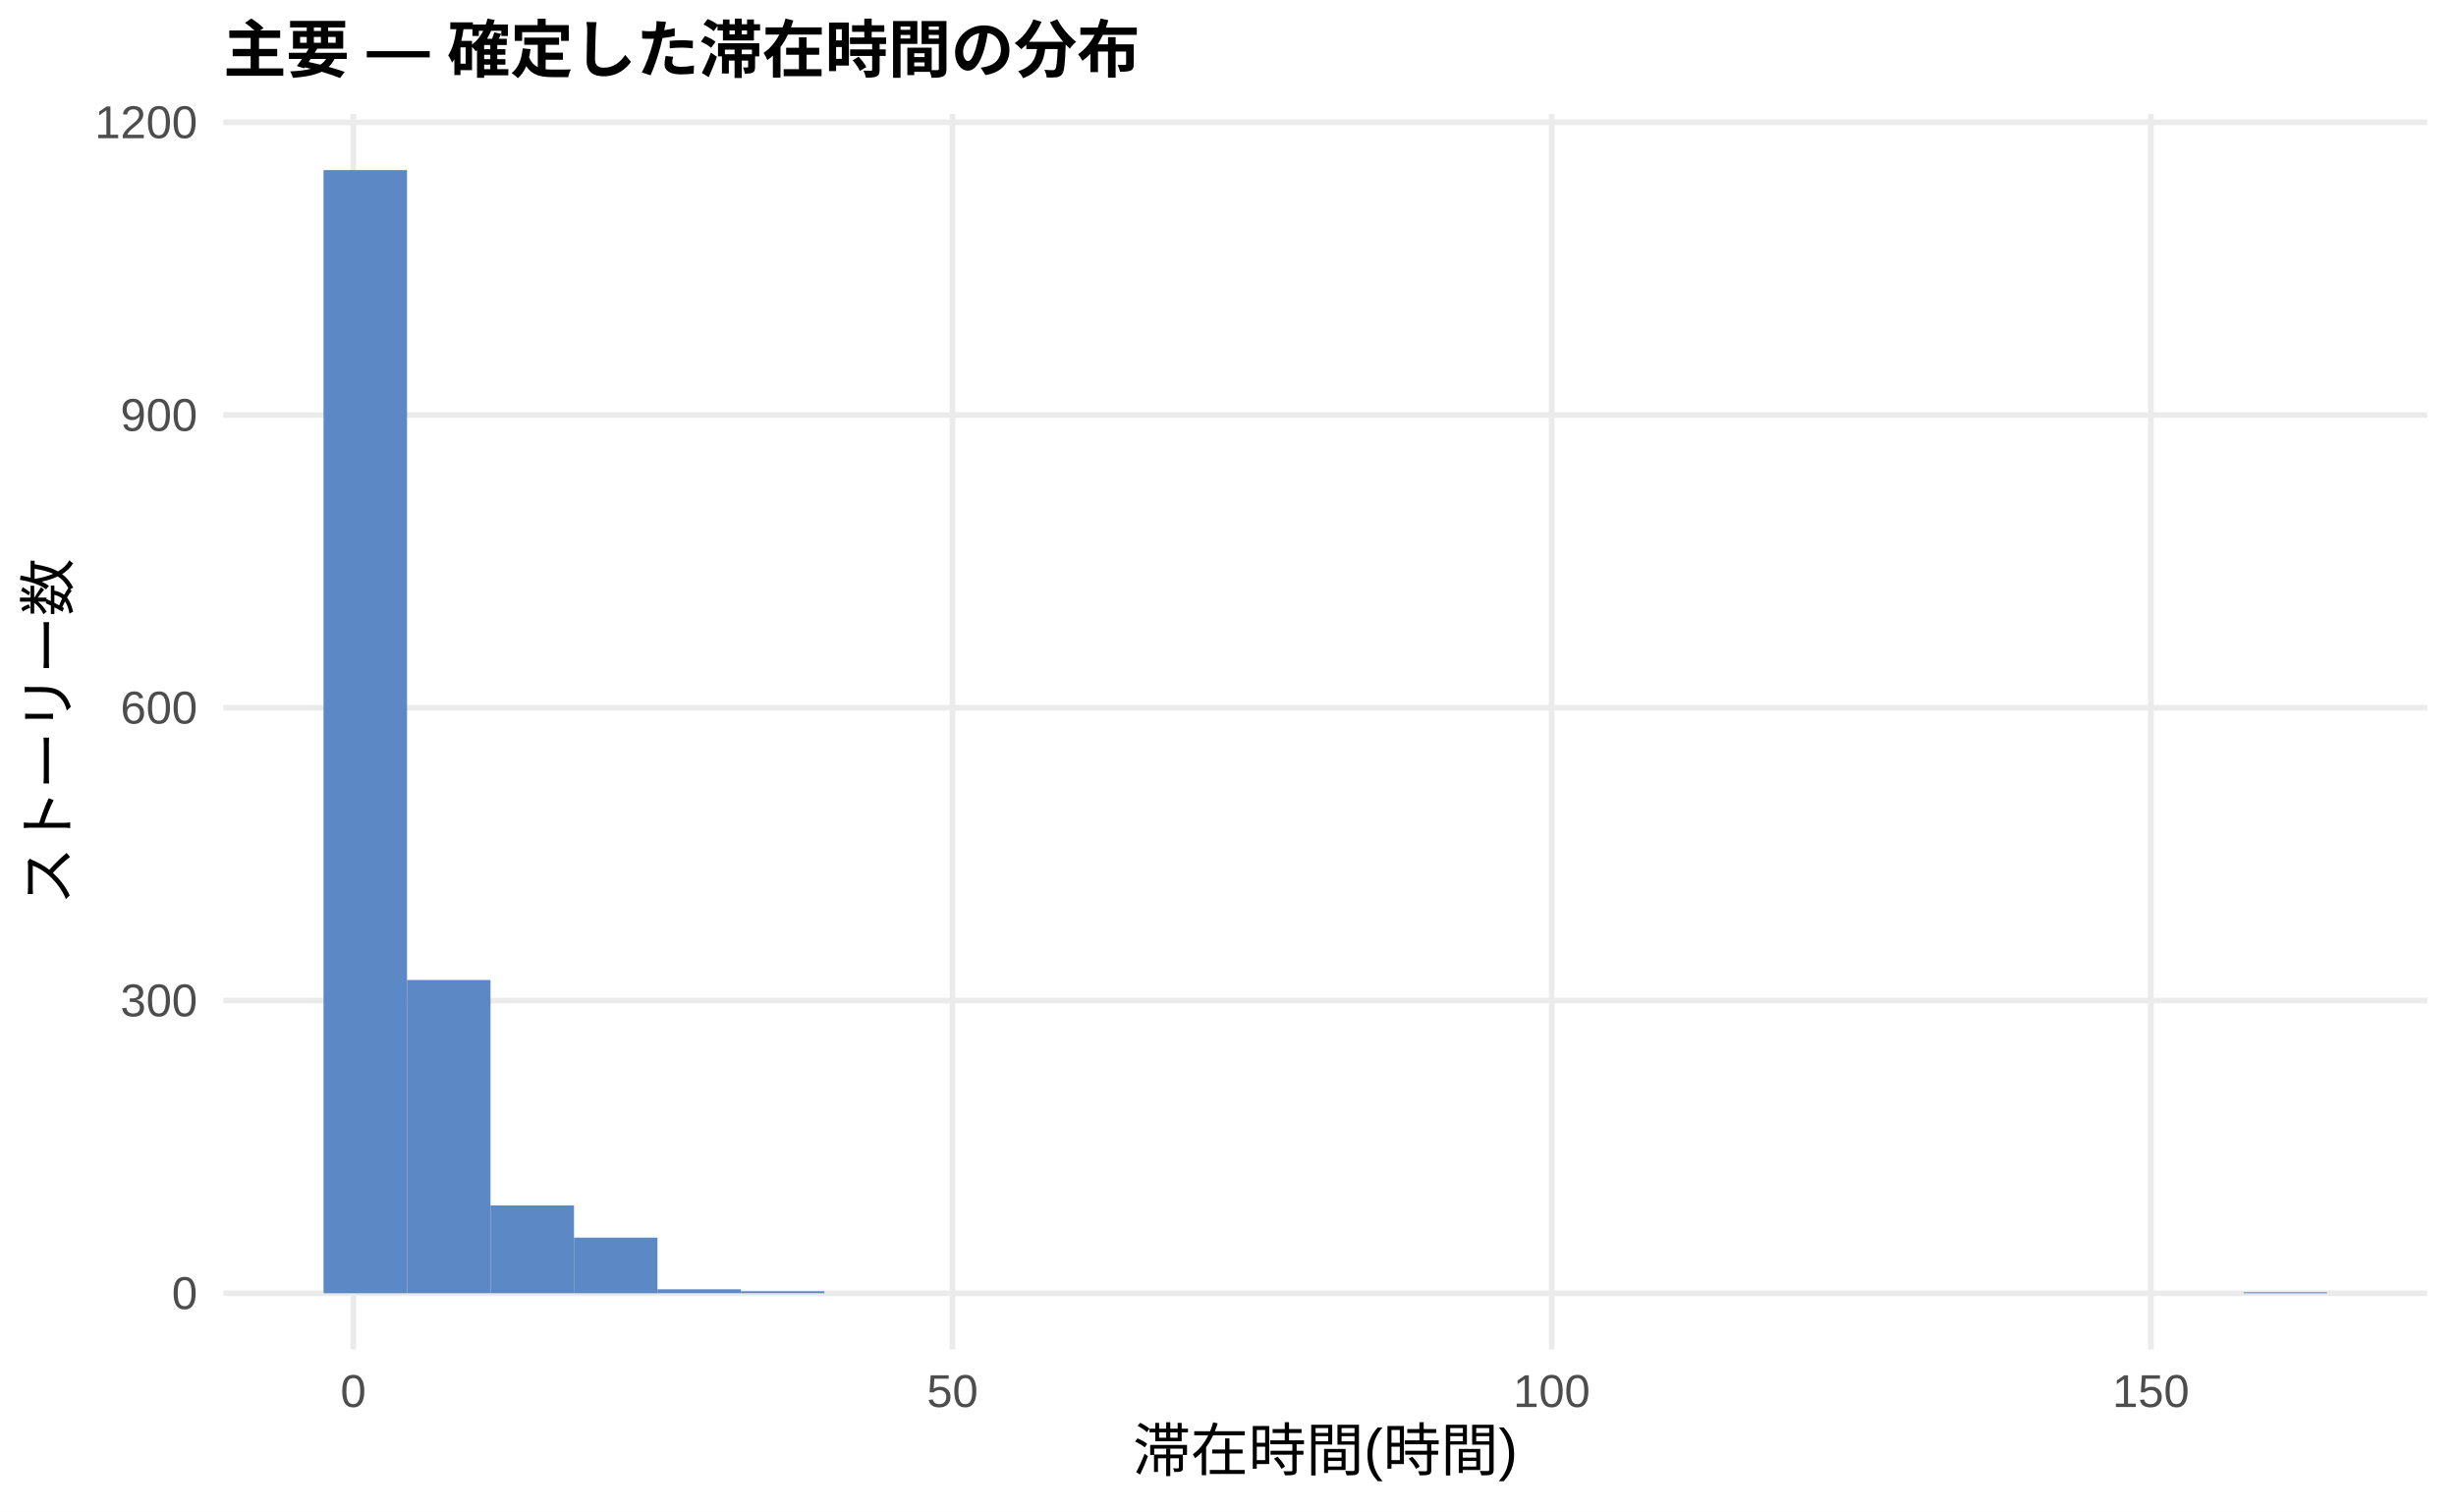
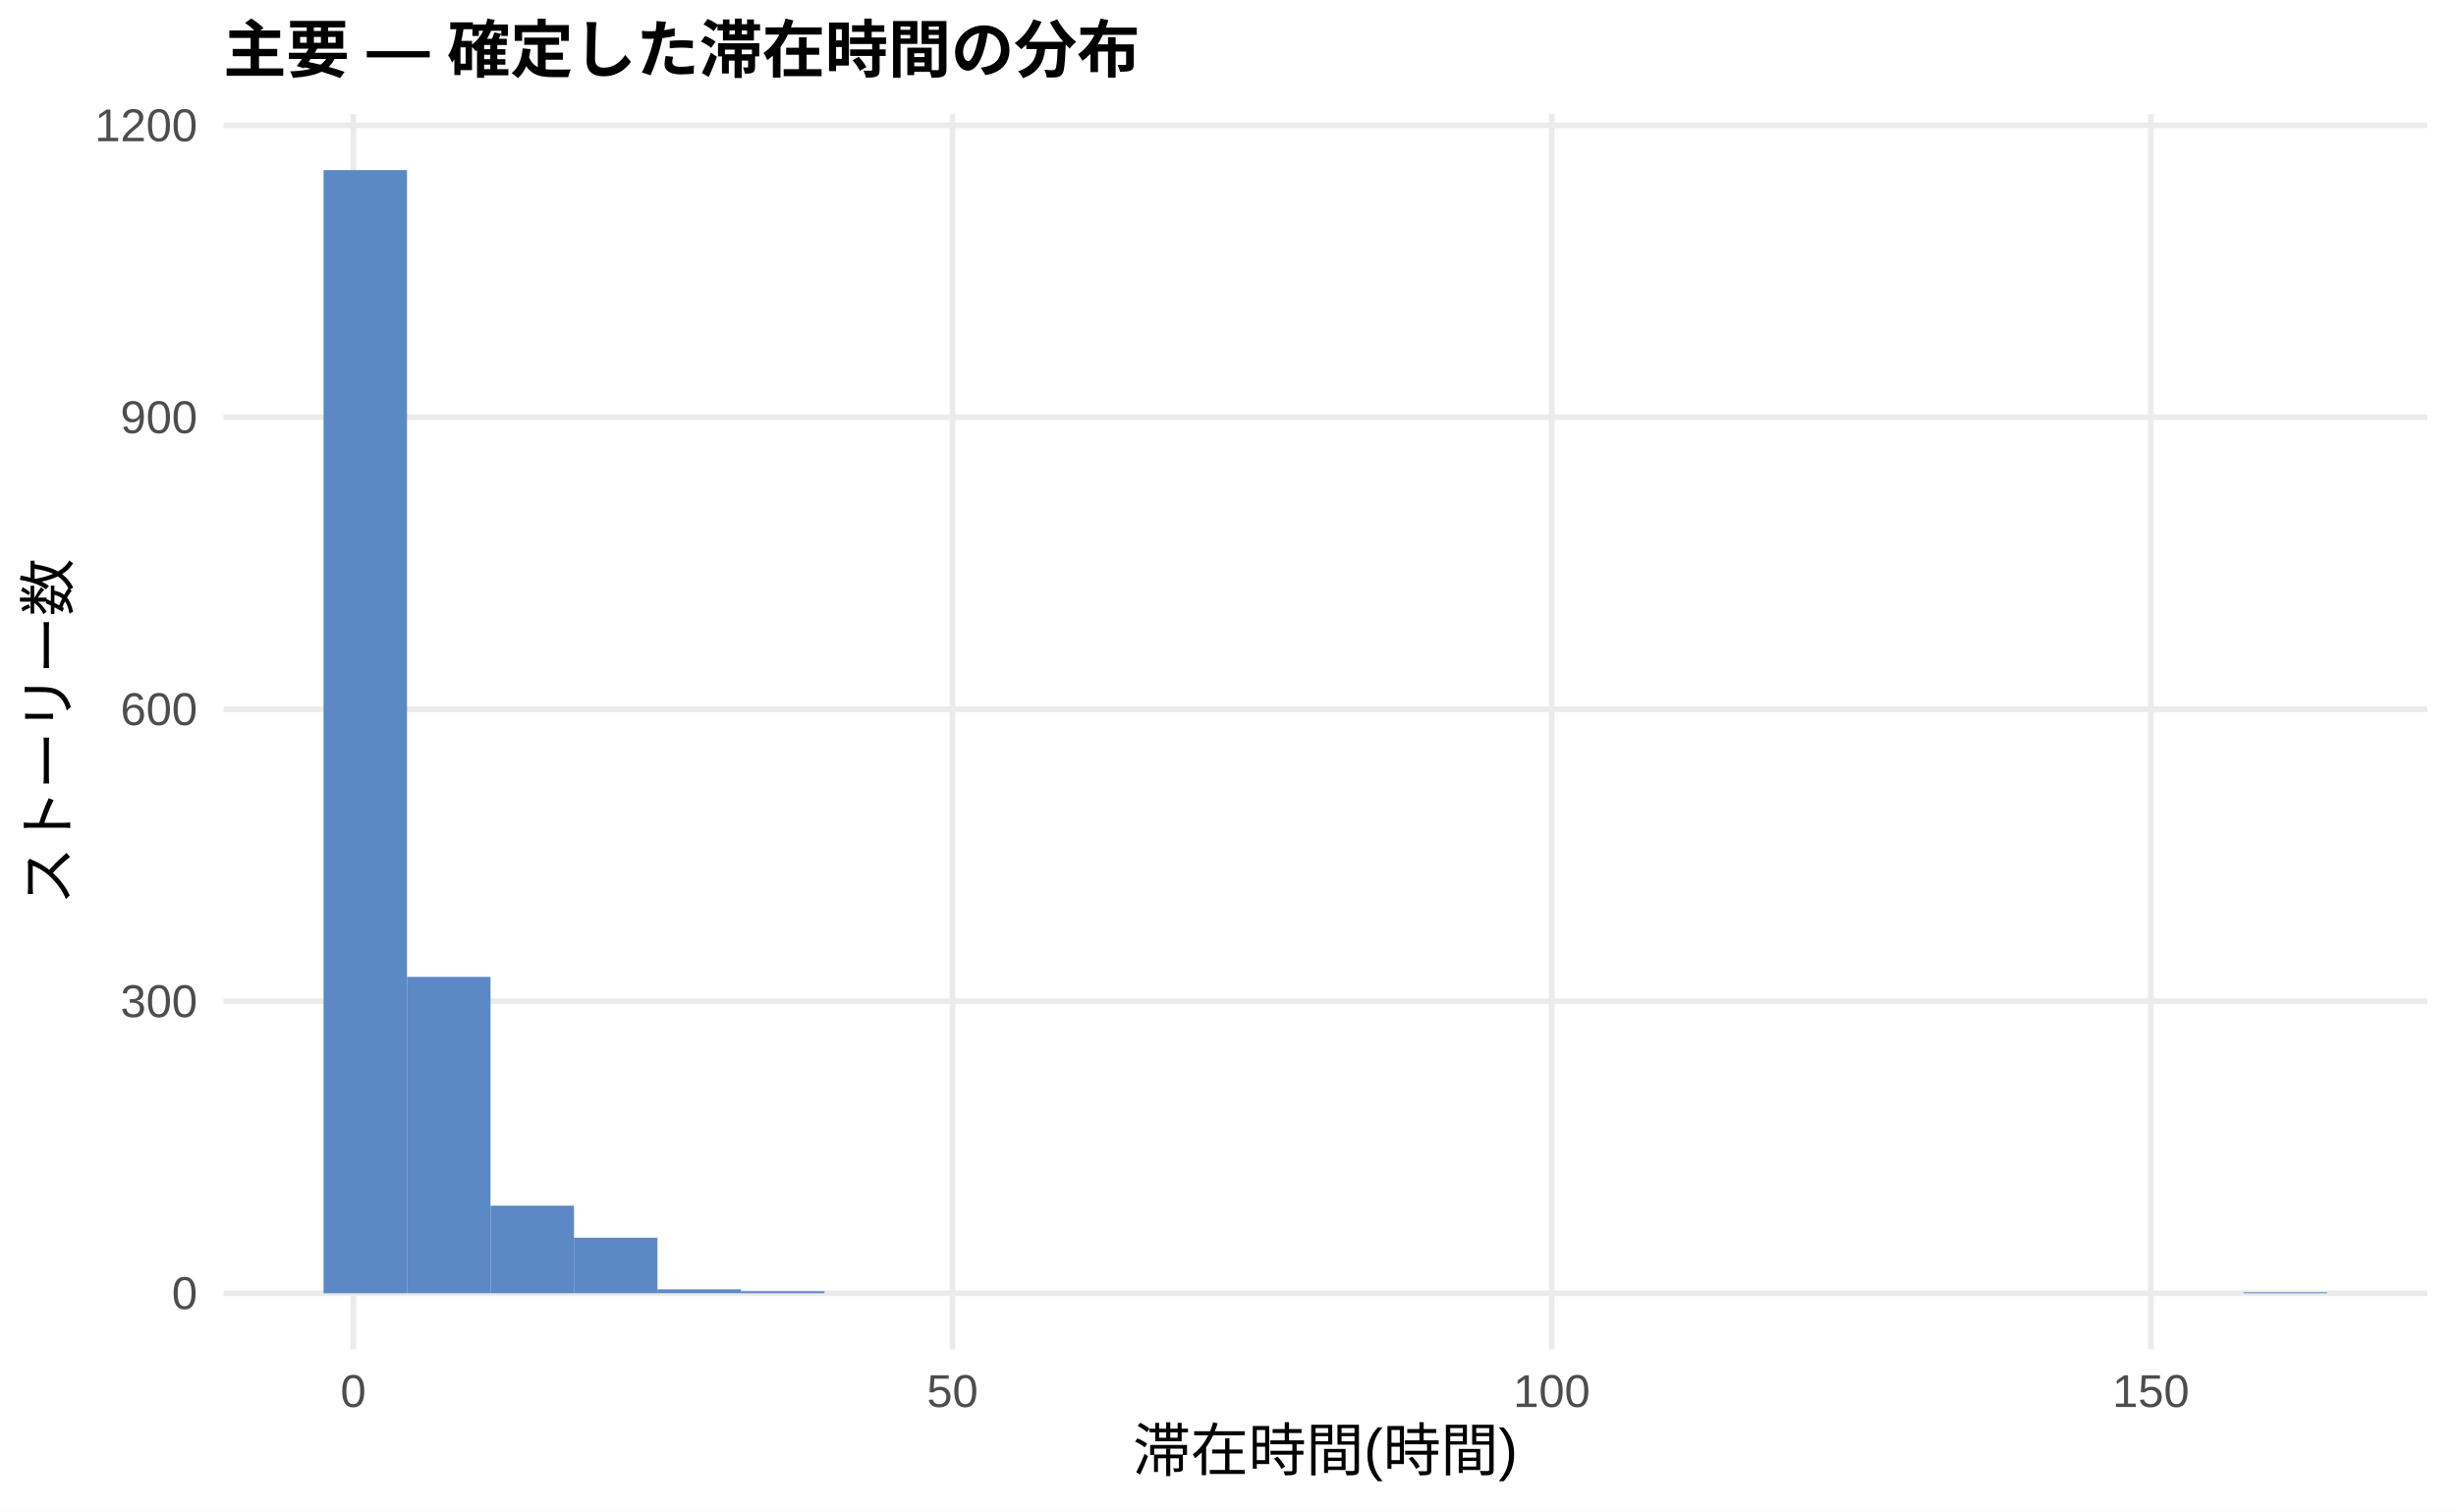
<svg xmlns="http://www.w3.org/2000/svg" width="468.00pt" height="288.00pt" viewBox="0 0 468.00 288.00">
  <g class="svglite">
    <defs>
      <style type="text/css">
    .svglite line, .svglite polyline, .svglite polygon, .svglite path, .svglite rect, .svglite circle {
      fill: none;
      stroke: #000000;
      stroke-linecap: round;
      stroke-linejoin: round;
      stroke-miterlimit: 10.00;
    }
    .svglite text {
      white-space: pre;
    }
    .svglite g.glyphgroup path {
      fill: inherit;
      stroke: none;
    }
  </style>
    </defs>
    <rect width="100%" height="100%" style="stroke: none; fill: #FFFFFF;" />
    <defs>
      <clipPath id="cpMC4wMHw0NjguMDB8MC4wMHwyODguMDA=">
        <rect x="0.00" y="0.00" width="468.00" height="288.00" />
      </clipPath>
    </defs>
    <g clip-path="url(#cpMC4wMHw0NjguMDB8MC4wMHwyODguMDA=)">
      <rect x="0.00" y="0.00" width="468.00" height="288.00" style="stroke-width: 1.07; stroke: none; fill: #FFFFFF;" />
    </g>
    <defs>
      <clipPath id="cpNDIuNTZ8NDYyLjUyfDIxLjcxfDI1Ny4xMg==">
        <rect x="42.56" y="21.71" width="419.96" height="235.41" />
      </clipPath>
    </defs>
    <g clip-path="url(#cpNDIuNTZ8NDYyLjUyfDIxLjcxfDI1Ny4xMg==)">
      <polyline points="42.56,246.42 462.52,246.42 " style="stroke-width: 1.07; stroke: #EBEBEB; stroke-linecap: butt;" />
-       <polyline points="42.56,190.64 462.52,190.64 " style="stroke-width: 1.07; stroke: #EBEBEB; stroke-linecap: butt;" />
-       <polyline points="42.56,134.86 462.52,134.86 " style="stroke-width: 1.07; stroke: #EBEBEB; stroke-linecap: butt;" />
-       <polyline points="42.56,79.08 462.52,79.08 " style="stroke-width: 1.07; stroke: #EBEBEB; stroke-linecap: butt;" />
-       <polyline points="42.56,23.30 462.52,23.30 " style="stroke-width: 1.07; stroke: #EBEBEB; stroke-linecap: butt;" />
+       <polyline points="42.56,190.78 462.52,190.78 " style="stroke-width: 1.07; stroke: #EBEBEB; stroke-linecap: butt;" />
+       <polyline points="42.56,135.15 462.52,135.15 " style="stroke-width: 1.07; stroke: #EBEBEB; stroke-linecap: butt;" />
+       <polyline points="42.56,79.51 462.52,79.51 " style="stroke-width: 1.07; stroke: #EBEBEB; stroke-linecap: butt;" />
+       <polyline points="42.56,23.88 462.52,23.88 " style="stroke-width: 1.07; stroke: #EBEBEB; stroke-linecap: butt;" />
      <polyline points="67.32,257.12 67.32,21.71 " style="stroke-width: 1.07; stroke: #EBEBEB; stroke-linecap: butt;" />
      <polyline points="181.50,257.12 181.50,21.71 " style="stroke-width: 1.07; stroke: #EBEBEB; stroke-linecap: butt;" />
      <polyline points="295.68,257.12 295.68,21.71 " style="stroke-width: 1.07; stroke: #EBEBEB; stroke-linecap: butt;" />
      <polyline points="409.86,257.12 409.86,21.71 " style="stroke-width: 1.07; stroke: #EBEBEB; stroke-linecap: butt;" />
      <rect x="61.65" y="32.41" width="15.91" height="214.01" style="stroke-width: 1.07; stroke: none; stroke-linecap: butt; stroke-linejoin: miter; fill: #5C88C5;" />
-       <rect x="77.56" y="186.73" width="15.91" height="59.68" style="stroke-width: 1.07; stroke: none; stroke-linecap: butt; stroke-linejoin: miter; fill: #5C88C5;" />
-       <rect x="93.47" y="229.68" width="15.91" height="16.73" style="stroke-width: 1.07; stroke: none; stroke-linecap: butt; stroke-linejoin: miter; fill: #5C88C5;" />
-       <rect x="109.37" y="235.82" width="15.91" height="10.60" style="stroke-width: 1.07; stroke: none; stroke-linecap: butt; stroke-linejoin: miter; fill: #5C88C5;" />
+       <rect x="77.56" y="186.14" width="15.91" height="60.27" style="stroke-width: 1.07; stroke: none; stroke-linecap: butt; stroke-linejoin: miter; fill: #5C88C5;" />
+       <rect x="93.47" y="229.73" width="15.91" height="16.69" style="stroke-width: 1.07; stroke: none; stroke-linecap: butt; stroke-linejoin: miter; fill: #5C88C5;" />
+       <rect x="109.37" y="235.84" width="15.91" height="10.57" style="stroke-width: 1.07; stroke: none; stroke-linecap: butt; stroke-linejoin: miter; fill: #5C88C5;" />
      <rect x="125.28" y="245.67" width="15.91" height="0.74" style="stroke-width: 1.07; stroke: none; stroke-linecap: butt; stroke-linejoin: miter; fill: #5C88C5;" />
      <rect x="141.19" y="246.04" width="15.91" height="0.37" style="stroke-width: 1.07; stroke: none; stroke-linecap: butt; stroke-linejoin: miter; fill: #5C88C5;" />
      <rect x="157.10" y="246.42" width="15.91" height="0.00" style="stroke-width: 1.07; stroke: none; stroke-linecap: butt; stroke-linejoin: miter; fill: #5C88C5;" />
      <rect x="173.00" y="246.42" width="15.91" height="0.00" style="stroke-width: 1.07; stroke: none; stroke-linecap: butt; stroke-linejoin: miter; fill: #5C88C5;" />
      <rect x="188.91" y="246.42" width="15.91" height="0.00" style="stroke-width: 1.07; stroke: none; stroke-linecap: butt; stroke-linejoin: miter; fill: #5C88C5;" />
      <rect x="204.82" y="246.42" width="15.91" height="0.00" style="stroke-width: 1.07; stroke: none; stroke-linecap: butt; stroke-linejoin: miter; fill: #5C88C5;" />
      <rect x="220.73" y="246.42" width="15.91" height="0.00" style="stroke-width: 1.07; stroke: none; stroke-linecap: butt; stroke-linejoin: miter; fill: #5C88C5;" />
      <rect x="236.63" y="246.42" width="15.91" height="0.00" style="stroke-width: 1.07; stroke: none; stroke-linecap: butt; stroke-linejoin: miter; fill: #5C88C5;" />
      <rect x="252.54" y="246.42" width="15.91" height="0.00" style="stroke-width: 1.07; stroke: none; stroke-linecap: butt; stroke-linejoin: miter; fill: #5C88C5;" />
      <rect x="268.45" y="246.42" width="15.91" height="0.00" style="stroke-width: 1.07; stroke: none; stroke-linecap: butt; stroke-linejoin: miter; fill: #5C88C5;" />
      <rect x="284.36" y="246.42" width="15.91" height="0.00" style="stroke-width: 1.07; stroke: none; stroke-linecap: butt; stroke-linejoin: miter; fill: #5C88C5;" />
      <rect x="300.26" y="246.42" width="15.91" height="0.00" style="stroke-width: 1.07; stroke: none; stroke-linecap: butt; stroke-linejoin: miter; fill: #5C88C5;" />
      <rect x="316.17" y="246.42" width="15.91" height="0.00" style="stroke-width: 1.07; stroke: none; stroke-linecap: butt; stroke-linejoin: miter; fill: #5C88C5;" />
      <rect x="332.08" y="246.42" width="15.91" height="0.00" style="stroke-width: 1.07; stroke: none; stroke-linecap: butt; stroke-linejoin: miter; fill: #5C88C5;" />
      <rect x="347.99" y="246.42" width="15.91" height="0.00" style="stroke-width: 1.07; stroke: none; stroke-linecap: butt; stroke-linejoin: miter; fill: #5C88C5;" />
      <rect x="363.89" y="246.42" width="15.91" height="0.00" style="stroke-width: 1.07; stroke: none; stroke-linecap: butt; stroke-linejoin: miter; fill: #5C88C5;" />
      <rect x="379.80" y="246.42" width="15.91" height="0.00" style="stroke-width: 1.07; stroke: none; stroke-linecap: butt; stroke-linejoin: miter; fill: #5C88C5;" />
      <rect x="395.71" y="246.42" width="15.91" height="0.00" style="stroke-width: 1.07; stroke: none; stroke-linecap: butt; stroke-linejoin: miter; fill: #5C88C5;" />
      <rect x="411.62" y="246.42" width="15.91" height="0.00" style="stroke-width: 1.07; stroke: none; stroke-linecap: butt; stroke-linejoin: miter; fill: #5C88C5;" />
      <rect x="427.52" y="246.23" width="15.91" height="0.19" style="stroke-width: 1.07; stroke: none; stroke-linecap: butt; stroke-linejoin: miter; fill: #5C88C5;" />
    </g>
    <g clip-path="url(#cpMC4wMHw0NjguMDB8MC4wMHwyODguMDA=)">
      <text x="37.63" y="249.44" text-anchor="end" style="font-size: 8.80px;fill: #4D4D4D; font-family: &quot;Liberation Sans&quot;;" textLength="4.89px" lengthAdjust="spacingAndGlyphs">0</text>
-       <text x="37.63" y="193.66" text-anchor="end" style="font-size: 8.80px;fill: #4D4D4D; font-family: &quot;Liberation Sans&quot;;" textLength="14.67px" lengthAdjust="spacingAndGlyphs">300</text>
-       <text x="37.63" y="137.88" text-anchor="end" style="font-size: 8.80px;fill: #4D4D4D; font-family: &quot;Liberation Sans&quot;;" textLength="14.67px" lengthAdjust="spacingAndGlyphs">600</text>
-       <text x="37.63" y="82.11" text-anchor="end" style="font-size: 8.80px;fill: #4D4D4D; font-family: &quot;Liberation Sans&quot;;" textLength="14.67px" lengthAdjust="spacingAndGlyphs">900</text>
-       <text x="37.63" y="26.33" text-anchor="end" style="font-size: 8.80px;fill: #4D4D4D; font-family: &quot;Liberation Sans&quot;;" textLength="19.56px" lengthAdjust="spacingAndGlyphs">1200</text>
+       <text x="37.63" y="193.81" text-anchor="end" style="font-size: 8.80px;fill: #4D4D4D; font-family: &quot;Liberation Sans&quot;;" textLength="14.67px" lengthAdjust="spacingAndGlyphs">300</text>
+       <text x="37.63" y="138.17" text-anchor="end" style="font-size: 8.80px;fill: #4D4D4D; font-family: &quot;Liberation Sans&quot;;" textLength="14.67px" lengthAdjust="spacingAndGlyphs">600</text>
+       <text x="37.63" y="82.54" text-anchor="end" style="font-size: 8.80px;fill: #4D4D4D; font-family: &quot;Liberation Sans&quot;;" textLength="14.67px" lengthAdjust="spacingAndGlyphs">900</text>
+       <text x="37.63" y="26.91" text-anchor="end" style="font-size: 8.80px;fill: #4D4D4D; font-family: &quot;Liberation Sans&quot;;" textLength="19.56px" lengthAdjust="spacingAndGlyphs">1200</text>
      <text x="67.32" y="268.10" text-anchor="middle" style="font-size: 8.80px;fill: #4D4D4D; font-family: &quot;Liberation Sans&quot;;" textLength="4.89px" lengthAdjust="spacingAndGlyphs">0</text>
      <text x="181.50" y="268.10" text-anchor="middle" style="font-size: 8.80px;fill: #4D4D4D; font-family: &quot;Liberation Sans&quot;;" textLength="9.78px" lengthAdjust="spacingAndGlyphs">50</text>
      <text x="295.68" y="268.10" text-anchor="middle" style="font-size: 8.80px;fill: #4D4D4D; font-family: &quot;Liberation Sans&quot;;" textLength="14.67px" lengthAdjust="spacingAndGlyphs">100</text>
      <text x="409.86" y="268.10" text-anchor="middle" style="font-size: 8.80px;fill: #4D4D4D; font-family: &quot;Liberation Sans&quot;;" textLength="14.67px" lengthAdjust="spacingAndGlyphs">150</text>
      <text x="252.54" y="280.24" text-anchor="middle" style="font-size: 11.00px; font-family: &quot;Liberation Sans&quot;;" textLength="73.31px" lengthAdjust="spacingAndGlyphs">滞在時間(時間)</text>
      <text transform="translate(13.05,139.41) rotate(-90)" text-anchor="middle" style="font-size: 11.00px; font-family: &quot;Liberation Sans&quot;;" textLength="66.00px" lengthAdjust="spacingAndGlyphs">ストーリー数</text>
      <text x="42.56" y="13.74" style="font-size: 12.00px; font-weight: bold; font-family: &quot;Liberation Sans&quot;;" textLength="174.66px" lengthAdjust="spacingAndGlyphs">主要 — 確定した滞在時間の分布</text>
    </g>
  </g>
</svg>
